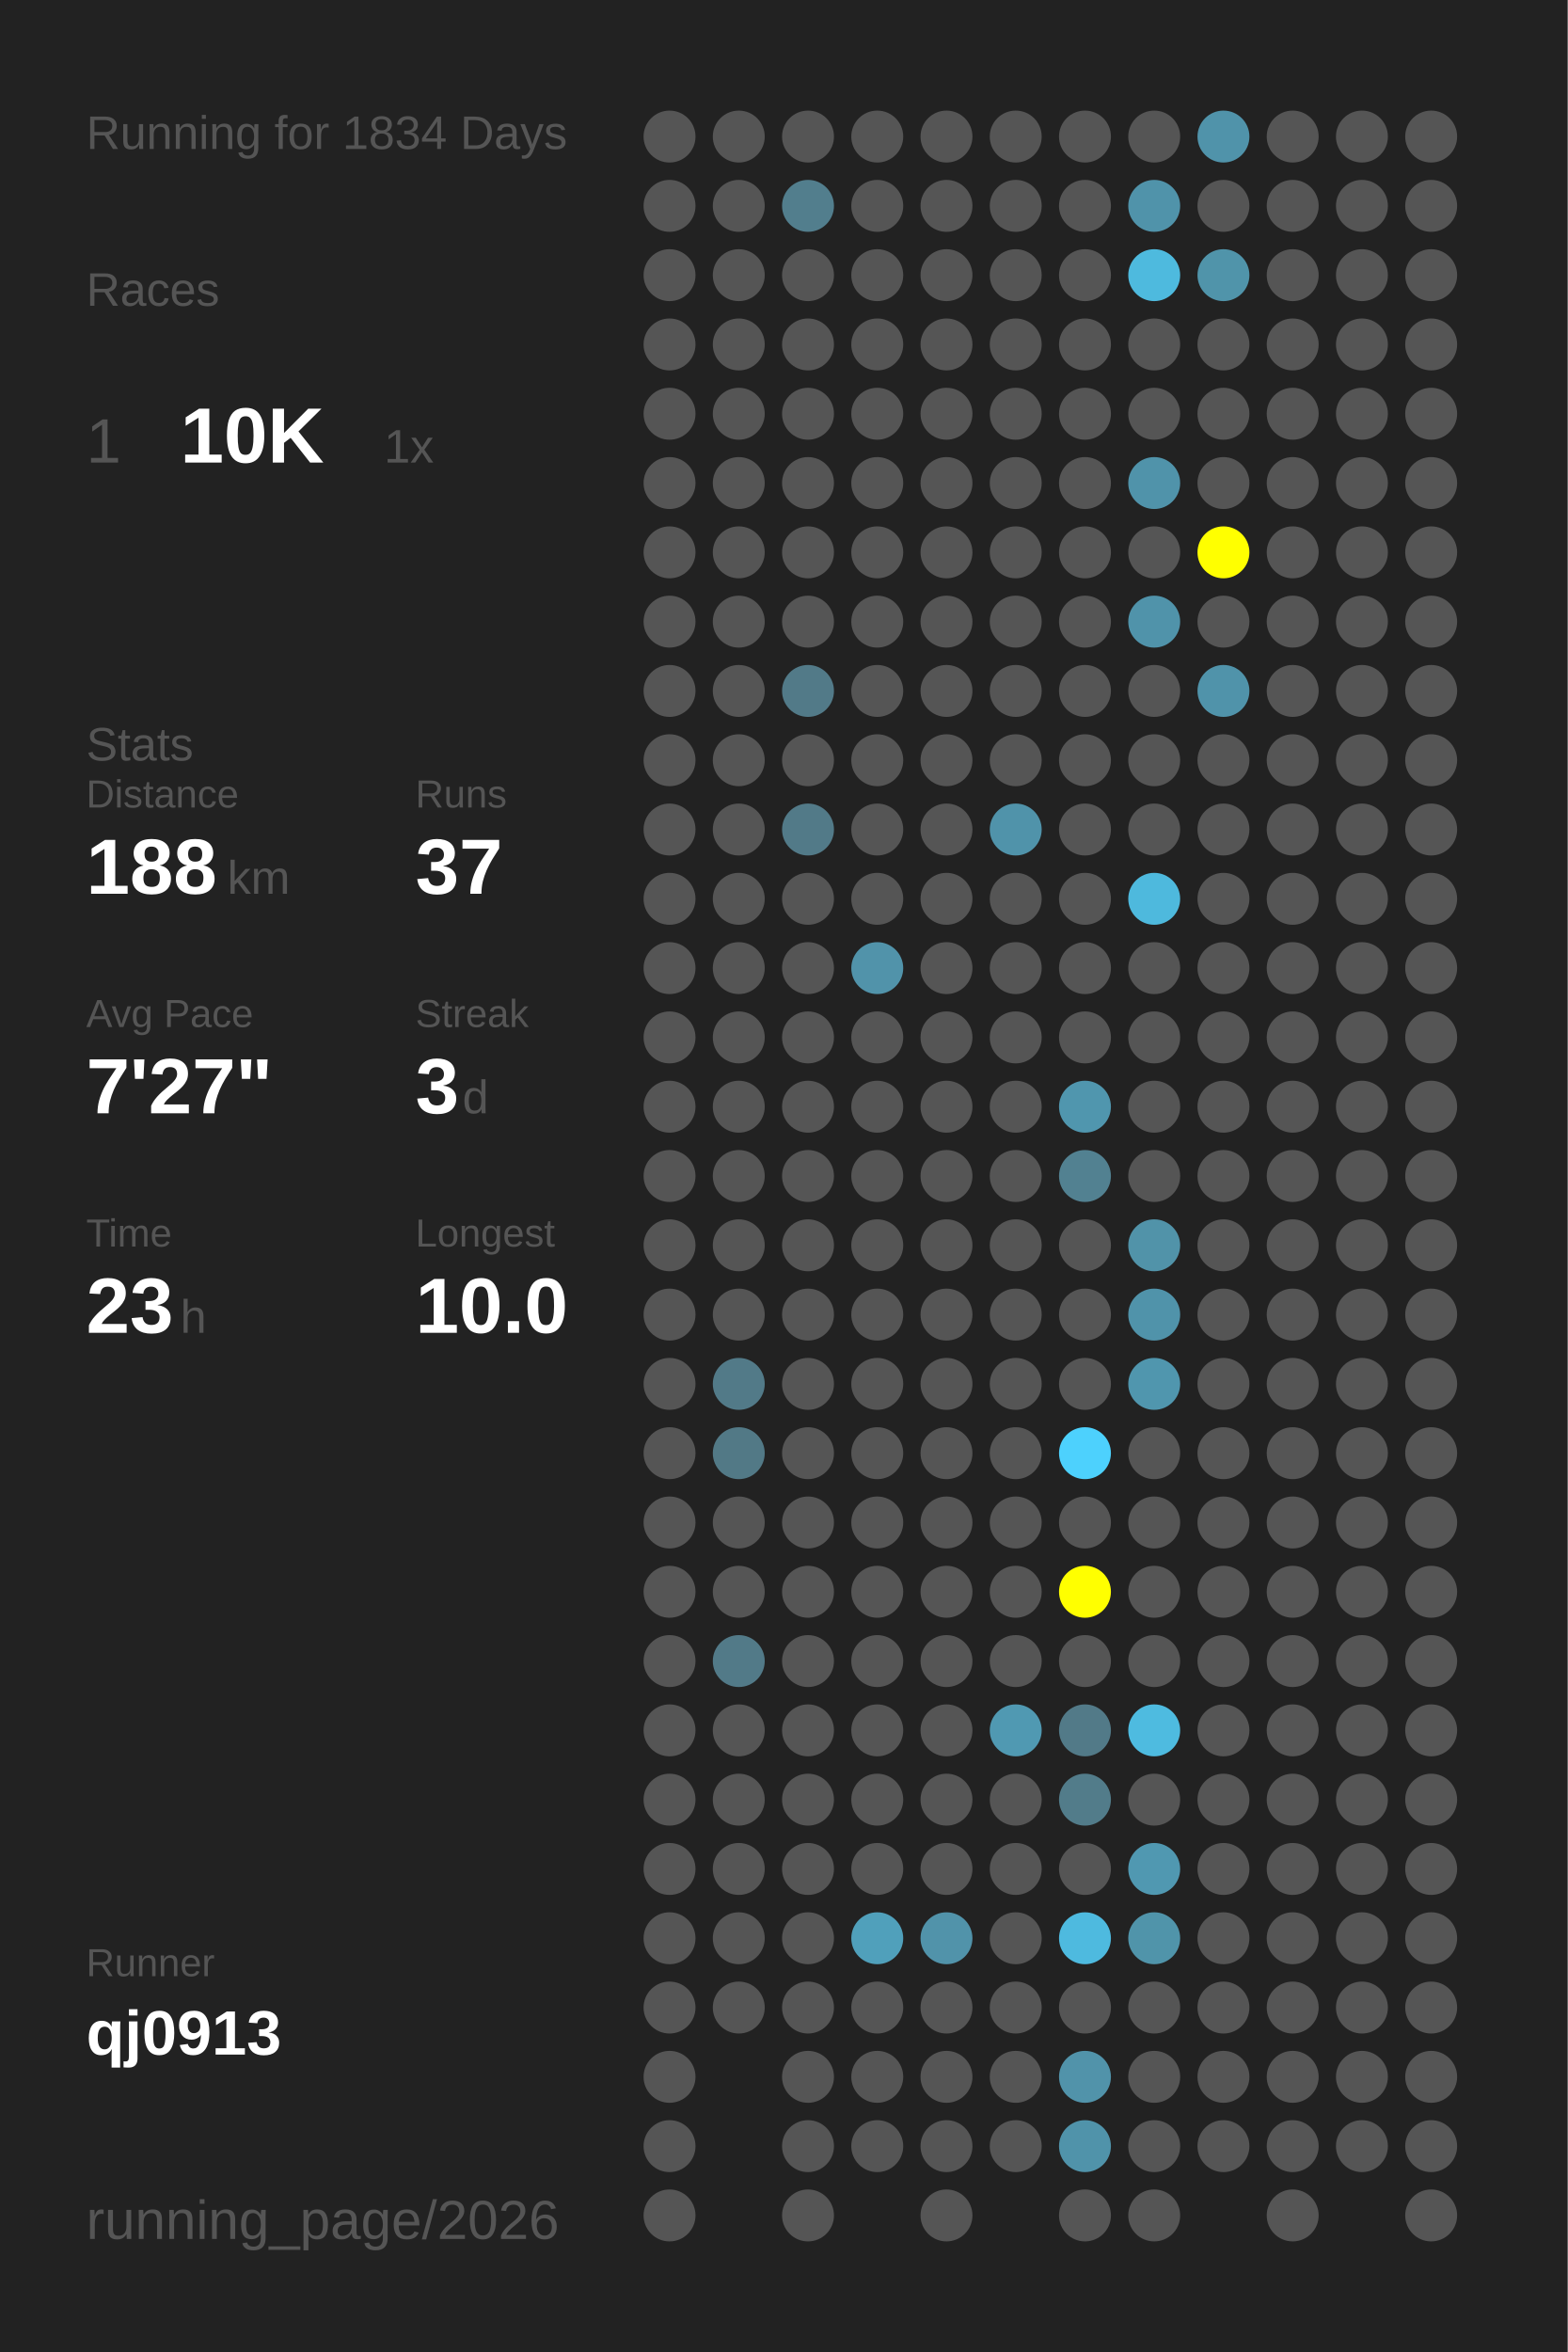
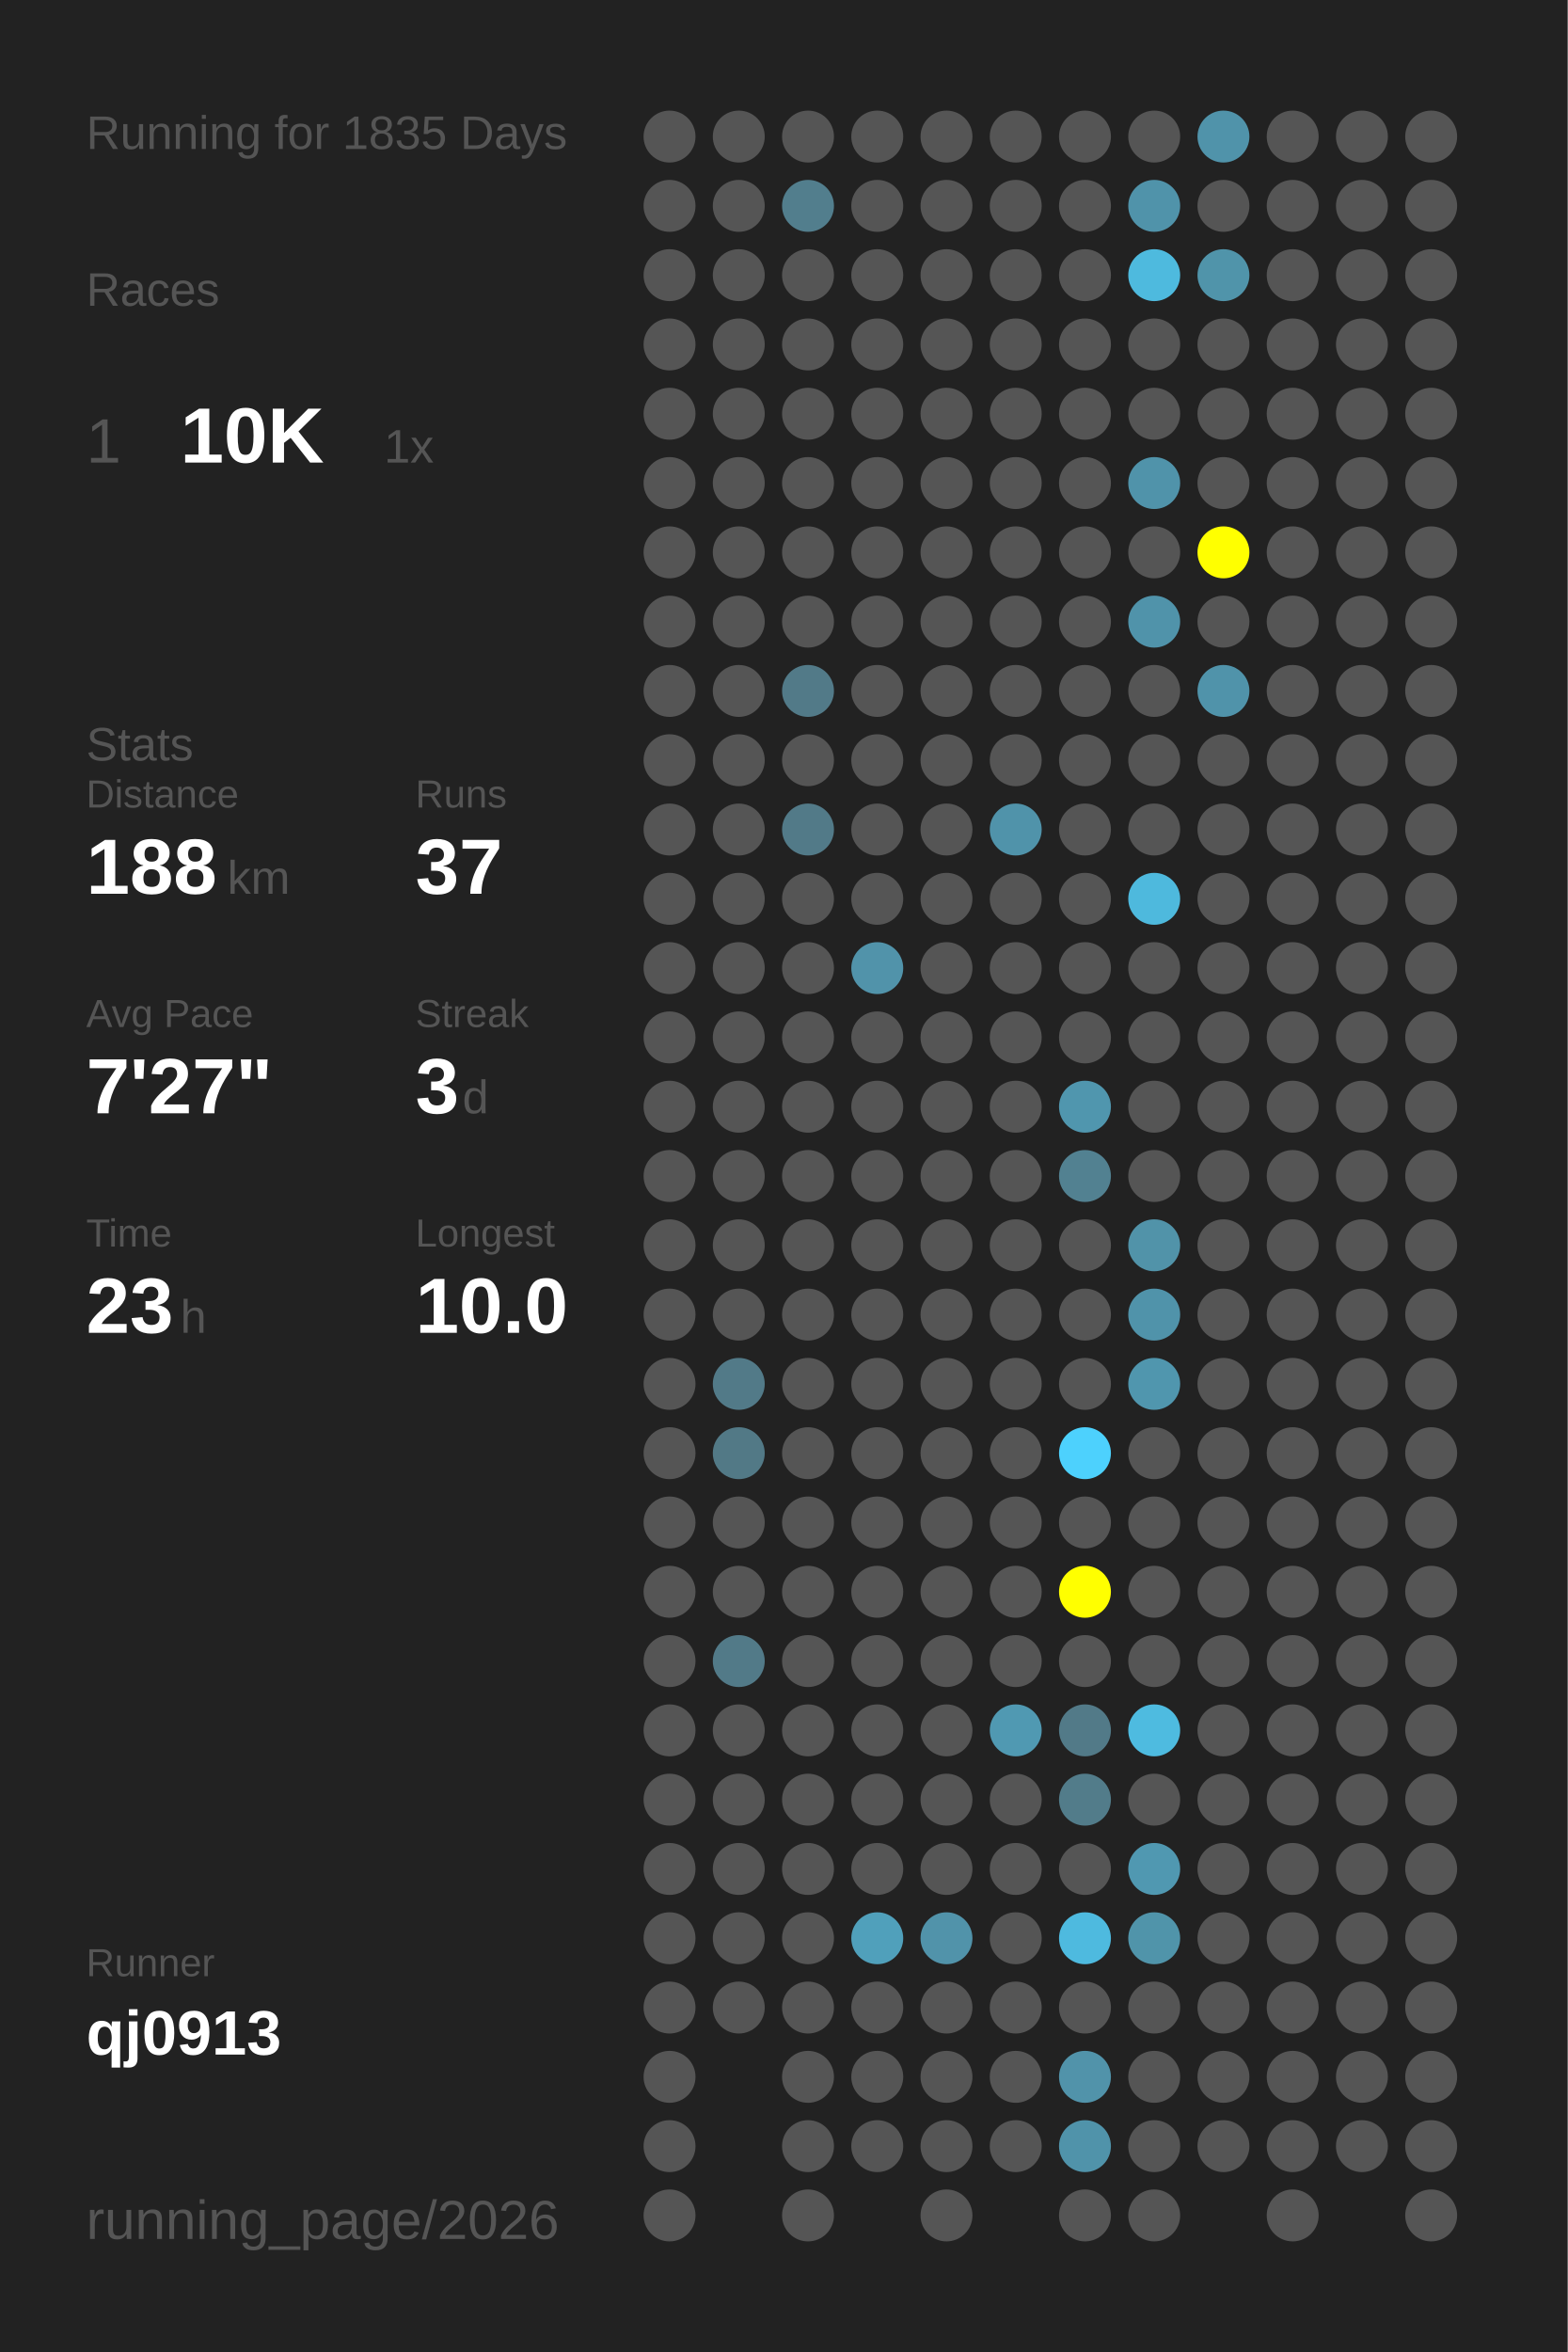
<svg xmlns="http://www.w3.org/2000/svg" baseProfile="full" height="300mm" version="1.1" viewBox="0,0,200,300" width="200mm">
  <defs />
  <rect fill="#222222" height="300" width="200" x="0" y="0" />
-   <text fill="#555555" style="font-size:6px; font-family:Arial;" x="11" y="19">Running for 1834 Days</text>
+   <text fill="#555555" style="font-size:6px; font-family:Arial;" x="11" y="19">Running for 1835 Days</text>
  <text fill="#555555" style="font-size:6px; font-family:Arial;" x="11" y="39">Races</text>
  <text fill="#555555" style="font-size:8px; font-family:Arial;" x="11" y="59">1</text>
  <text fill="#FFFFFF" style="font-size:10px; font-family:Arial; font-weight:bold;" x="23" y="59">10K</text>
  <text fill="#555555" style="font-size:6px; font-family:Arial;" x="49" y="59">1x</text>
  <text fill="#555555" style="font-size:6px; font-family:Arial;" x="11" y="97">Stats</text>
  <text fill="#555555" style="font-size:5px; font-family:Arial;" x="11" y="103">Distance</text>
  <text fill="#FFFFFF" style="font-size:10px; font-family:Arial; font-weight:bold;" x="11" y="114">188</text>
  <text fill="#555555" style="font-size:6px; font-family:Arial;" x="29" y="114">km</text>
  <text fill="#555555" style="font-size:5px; font-family:Arial;" x="53" y="103">Runs</text>
  <text fill="#FFFFFF" style="font-size:10px; font-family:Arial; font-weight:bold;" x="53" y="114">37</text>
  <text fill="#555555" style="font-size:5px; font-family:Arial;" x="11" y="131">Avg Pace</text>
  <text fill="#FFFFFF" style="font-size:10px; font-family:Arial; font-weight:bold;" x="11" y="142">7'27"</text>
  <text fill="#555555" style="font-size:5px; font-family:Arial;" x="53" y="131">Streak</text>
  <text fill="#FFFFFF" style="font-size:10px; font-family:Arial; font-weight:bold;" x="53" y="142">3</text>
  <text fill="#555555" style="font-size:6px; font-family:Arial;" x="59" y="142">d</text>
  <text fill="#555555" style="font-size:5px; font-family:Arial;" x="11" y="159">Time</text>
  <text fill="#FFFFFF" style="font-size:10px; font-family:Arial; font-weight:bold;" x="11" y="170">23</text>
  <text fill="#555555" style="font-size:6px; font-family:Arial;" x="23" y="170">h</text>
  <text fill="#555555" style="font-size:5px; font-family:Arial;" x="53" y="159">Longest</text>
  <text fill="#FFFFFF" style="font-size:10px; font-family:Arial; font-weight:bold;" x="53" y="170">10.0</text>
  <text fill="#555555" style="font-size:5px; font-family:Arial;" x="11" y="252.065">Runner</text>
  <text fill="#FFFFFF" style="font-size:8px; font-family:Arial; font-weight:bold;" x="11" y="262.065">qj0913</text>
  <text fill="#555555" style="font-size:7px; font-family:Arial;" x="11" y="285.581">running_page/2026</text>
  <circle cx="85.417" cy="17.419" fill="#555555" r="3.312" />
  <circle cx="85.417" cy="26.258" fill="#555555" r="3.312" />
  <circle cx="85.417" cy="35.097" fill="#555555" r="3.312" />
  <circle cx="85.417" cy="43.935" fill="#555555" r="3.312" />
  <circle cx="85.417" cy="52.774" fill="#555555" r="3.312" />
  <circle cx="85.417" cy="61.613" fill="#555555" r="3.312" />
  <circle cx="85.417" cy="70.452" fill="#555555" r="3.312" />
  <circle cx="85.417" cy="79.29" fill="#555555" r="3.312" />
  <circle cx="85.417" cy="88.129" fill="#555555" r="3.312" />
  <circle cx="85.417" cy="96.968" fill="#555555" r="3.312" />
  <circle cx="85.417" cy="105.806" fill="#555555" r="3.312" />
  <circle cx="85.417" cy="114.645" fill="#555555" r="3.312" />
  <circle cx="85.417" cy="123.484" fill="#555555" r="3.312" />
  <circle cx="85.417" cy="132.323" fill="#555555" r="3.312" />
  <circle cx="85.417" cy="141.161" fill="#555555" r="3.312" />
  <circle cx="85.417" cy="150" fill="#555555" r="3.312" />
  <circle cx="85.417" cy="158.839" fill="#555555" r="3.312" />
  <circle cx="85.417" cy="167.677" fill="#555555" r="3.312" />
  <circle cx="85.417" cy="176.516" fill="#555555" r="3.312" />
  <circle cx="85.417" cy="185.355" fill="#555555" r="3.312" />
  <circle cx="85.417" cy="194.194" fill="#555555" r="3.312" />
  <circle cx="85.417" cy="203.032" fill="#555555" r="3.312" />
  <circle cx="85.417" cy="211.871" fill="#555555" r="3.312" />
  <circle cx="85.417" cy="220.71" fill="#555555" r="3.312" />
  <circle cx="85.417" cy="229.548" fill="#555555" r="3.312" />
  <circle cx="85.417" cy="238.387" fill="#555555" r="3.312" />
  <circle cx="85.417" cy="247.226" fill="#555555" r="3.312" />
  <circle cx="85.417" cy="256.065" fill="#555555" r="3.312" />
  <circle cx="85.417" cy="264.903" fill="#555555" r="3.312" />
  <circle cx="85.417" cy="273.742" fill="#555555" r="3.312" />
  <circle cx="85.417" cy="282.581" fill="#555555" r="3.312" />
  <circle cx="94.25" cy="17.419" fill="#555555" r="3.312" />
  <circle cx="94.25" cy="26.258" fill="#555555" r="3.312" />
  <circle cx="94.25" cy="35.097" fill="#555555" r="3.312" />
  <circle cx="94.25" cy="43.935" fill="#555555" r="3.312" />
  <circle cx="94.25" cy="52.774" fill="#555555" r="3.312" />
  <circle cx="94.25" cy="61.613" fill="#555555" r="3.312" />
  <circle cx="94.25" cy="70.452" fill="#555555" r="3.312" />
  <circle cx="94.25" cy="79.29" fill="#555555" r="3.312" />
  <circle cx="94.25" cy="88.129" fill="#555555" r="3.312" />
  <circle cx="94.25" cy="96.968" fill="#555555" r="3.312" />
  <circle cx="94.25" cy="105.806" fill="#555555" r="3.312" />
  <circle cx="94.25" cy="114.645" fill="#555555" r="3.312" />
  <circle cx="94.25" cy="123.484" fill="#555555" r="3.312" />
  <circle cx="94.25" cy="132.323" fill="#555555" r="3.312" />
  <circle cx="94.25" cy="141.161" fill="#555555" r="3.312" />
  <circle cx="94.25" cy="150" fill="#555555" r="3.312" />
  <circle cx="94.25" cy="158.839" fill="#555555" r="3.312" />
  <circle cx="94.25" cy="167.677" fill="#555555" r="3.312" />
  <circle cx="94.25" cy="176.516" fill="#527a88" r="3.312" />
  <circle cx="94.25" cy="185.355" fill="#527986" r="3.312" />
  <circle cx="94.25" cy="194.194" fill="#555555" r="3.312" />
  <circle cx="94.25" cy="203.032" fill="#555555" r="3.312" />
  <circle cx="94.25" cy="211.871" fill="#527a88" r="3.312" />
  <circle cx="94.25" cy="220.71" fill="#555555" r="3.312" />
  <circle cx="94.25" cy="229.548" fill="#555555" r="3.312" />
  <circle cx="94.25" cy="238.387" fill="#555555" r="3.312" />
  <circle cx="94.25" cy="247.226" fill="#555555" r="3.312" />
  <circle cx="94.25" cy="256.065" fill="#555555" r="3.312" />
  <circle cx="103.083" cy="17.419" fill="#555555" r="3.312" />
  <circle cx="103.083" cy="26.258" fill="#527e8d" r="3.312" />
  <circle cx="103.083" cy="35.097" fill="#555555" r="3.312" />
  <circle cx="103.083" cy="43.935" fill="#555555" r="3.312" />
  <circle cx="103.083" cy="52.774" fill="#555555" r="3.312" />
  <circle cx="103.083" cy="61.613" fill="#555555" r="3.312" />
  <circle cx="103.083" cy="70.452" fill="#555555" r="3.312" />
  <circle cx="103.083" cy="79.29" fill="#555555" r="3.312" />
  <circle cx="103.083" cy="88.129" fill="#527a88" r="3.312" />
  <circle cx="103.083" cy="96.968" fill="#555555" r="3.312" />
  <circle cx="103.083" cy="105.806" fill="#527a88" r="3.312" />
  <circle cx="103.083" cy="114.645" fill="#555555" r="3.312" />
  <circle cx="103.083" cy="123.484" fill="#555555" r="3.312" />
  <circle cx="103.083" cy="132.323" fill="#555555" r="3.312" />
  <circle cx="103.083" cy="141.161" fill="#555555" r="3.312" />
  <circle cx="103.083" cy="150" fill="#555555" r="3.312" />
  <circle cx="103.083" cy="158.839" fill="#555555" r="3.312" />
  <circle cx="103.083" cy="167.677" fill="#555555" r="3.312" />
  <circle cx="103.083" cy="176.516" fill="#555555" r="3.312" />
  <circle cx="103.083" cy="185.355" fill="#555555" r="3.312" />
  <circle cx="103.083" cy="194.194" fill="#555555" r="3.312" />
  <circle cx="103.083" cy="203.032" fill="#555555" r="3.312" />
  <circle cx="103.083" cy="211.871" fill="#555555" r="3.312" />
  <circle cx="103.083" cy="220.71" fill="#555555" r="3.312" />
  <circle cx="103.083" cy="229.548" fill="#555555" r="3.312" />
  <circle cx="103.083" cy="238.387" fill="#555555" r="3.312" />
  <circle cx="103.083" cy="247.226" fill="#555555" r="3.312" />
  <circle cx="103.083" cy="256.065" fill="#555555" r="3.312" />
  <circle cx="103.083" cy="264.903" fill="#555555" r="3.312" />
  <circle cx="103.083" cy="273.742" fill="#555555" r="3.312" />
  <circle cx="103.083" cy="282.581" fill="#555555" r="3.312" />
  <circle cx="111.917" cy="17.419" fill="#555555" r="3.312" />
  <circle cx="111.917" cy="26.258" fill="#555555" r="3.312" />
  <circle cx="111.917" cy="35.097" fill="#555555" r="3.312" />
  <circle cx="111.917" cy="43.935" fill="#555555" r="3.312" />
  <circle cx="111.917" cy="52.774" fill="#555555" r="3.312" />
  <circle cx="111.917" cy="61.613" fill="#555555" r="3.312" />
  <circle cx="111.917" cy="70.452" fill="#555555" r="3.312" />
  <circle cx="111.917" cy="79.29" fill="#555555" r="3.312" />
  <circle cx="111.917" cy="88.129" fill="#555555" r="3.312" />
  <circle cx="111.917" cy="96.968" fill="#555555" r="3.312" />
  <circle cx="111.917" cy="105.806" fill="#555555" r="3.312" />
  <circle cx="111.917" cy="114.645" fill="#555555" r="3.312" />
  <circle cx="111.917" cy="123.484" fill="#5193aa" r="3.312" />
  <circle cx="111.917" cy="132.323" fill="#555555" r="3.312" />
  <circle cx="111.917" cy="141.161" fill="#555555" r="3.312" />
  <circle cx="111.917" cy="150" fill="#555555" r="3.312" />
  <circle cx="111.917" cy="158.839" fill="#555555" r="3.312" />
  <circle cx="111.917" cy="167.677" fill="#555555" r="3.312" />
  <circle cx="111.917" cy="176.516" fill="#555555" r="3.312" />
  <circle cx="111.917" cy="185.355" fill="#555555" r="3.312" />
  <circle cx="111.917" cy="194.194" fill="#555555" r="3.312" />
  <circle cx="111.917" cy="203.032" fill="#555555" r="3.312" />
  <circle cx="111.917" cy="211.871" fill="#555555" r="3.312" />
  <circle cx="111.917" cy="220.71" fill="#555555" r="3.312" />
  <circle cx="111.917" cy="229.548" fill="#555555" r="3.312" />
  <circle cx="111.917" cy="238.387" fill="#555555" r="3.312" />
  <circle cx="111.917" cy="247.226" fill="#50a0bb" r="3.312" />
  <circle cx="111.917" cy="256.065" fill="#555555" r="3.312" />
  <circle cx="111.917" cy="264.903" fill="#555555" r="3.312" />
  <circle cx="111.917" cy="273.742" fill="#555555" r="3.312" />
  <circle cx="120.75" cy="17.419" fill="#555555" r="3.312" />
  <circle cx="120.75" cy="26.258" fill="#555555" r="3.312" />
  <circle cx="120.75" cy="35.097" fill="#555555" r="3.312" />
  <circle cx="120.75" cy="43.935" fill="#555555" r="3.312" />
  <circle cx="120.75" cy="52.774" fill="#555555" r="3.312" />
  <circle cx="120.75" cy="61.613" fill="#555555" r="3.312" />
  <circle cx="120.75" cy="70.452" fill="#555555" r="3.312" />
  <circle cx="120.75" cy="79.29" fill="#555555" r="3.312" />
  <circle cx="120.75" cy="88.129" fill="#555555" r="3.312" />
  <circle cx="120.75" cy="96.968" fill="#555555" r="3.312" />
  <circle cx="120.75" cy="105.806" fill="#555555" r="3.312" />
  <circle cx="120.75" cy="114.645" fill="#555555" r="3.312" />
  <circle cx="120.75" cy="123.484" fill="#555555" r="3.312" />
  <circle cx="120.75" cy="132.323" fill="#555555" r="3.312" />
  <circle cx="120.75" cy="141.161" fill="#555555" r="3.312" />
  <circle cx="120.75" cy="150" fill="#555555" r="3.312" />
  <circle cx="120.75" cy="158.839" fill="#555555" r="3.312" />
  <circle cx="120.75" cy="167.677" fill="#555555" r="3.312" />
  <circle cx="120.75" cy="176.516" fill="#555555" r="3.312" />
  <circle cx="120.75" cy="185.355" fill="#555555" r="3.312" />
  <circle cx="120.75" cy="194.194" fill="#555555" r="3.312" />
  <circle cx="120.75" cy="203.032" fill="#555555" r="3.312" />
  <circle cx="120.75" cy="211.871" fill="#555555" r="3.312" />
  <circle cx="120.75" cy="220.71" fill="#555555" r="3.312" />
  <circle cx="120.75" cy="229.548" fill="#555555" r="3.312" />
  <circle cx="120.75" cy="238.387" fill="#555555" r="3.312" />
  <circle cx="120.75" cy="247.226" fill="#5193aa" r="3.312" />
  <circle cx="120.75" cy="256.065" fill="#555555" r="3.312" />
  <circle cx="120.75" cy="264.903" fill="#555555" r="3.312" />
  <circle cx="120.75" cy="273.742" fill="#555555" r="3.312" />
  <circle cx="120.75" cy="282.581" fill="#555555" r="3.312" />
  <circle cx="129.583" cy="17.419" fill="#555555" r="3.312" />
  <circle cx="129.583" cy="26.258" fill="#555555" r="3.312" />
  <circle cx="129.583" cy="35.097" fill="#555555" r="3.312" />
  <circle cx="129.583" cy="43.935" fill="#555555" r="3.312" />
  <circle cx="129.583" cy="52.774" fill="#555555" r="3.312" />
  <circle cx="129.583" cy="61.613" fill="#555555" r="3.312" />
  <circle cx="129.583" cy="70.452" fill="#555555" r="3.312" />
  <circle cx="129.583" cy="79.29" fill="#555555" r="3.312" />
  <circle cx="129.583" cy="88.129" fill="#555555" r="3.312" />
  <circle cx="129.583" cy="96.968" fill="#555555" r="3.312" />
  <circle cx="129.583" cy="105.806" fill="#5093aa" r="3.312" />
  <circle cx="129.583" cy="114.645" fill="#555555" r="3.312" />
  <circle cx="129.583" cy="123.484" fill="#555555" r="3.312" />
  <circle cx="129.583" cy="132.323" fill="#555555" r="3.312" />
  <circle cx="129.583" cy="141.161" fill="#555555" r="3.312" />
  <circle cx="129.583" cy="150" fill="#555555" r="3.312" />
  <circle cx="129.583" cy="158.839" fill="#555555" r="3.312" />
  <circle cx="129.583" cy="167.677" fill="#555555" r="3.312" />
  <circle cx="129.583" cy="176.516" fill="#555555" r="3.312" />
  <circle cx="129.583" cy="185.355" fill="#555555" r="3.312" />
  <circle cx="129.583" cy="194.194" fill="#555555" r="3.312" />
  <circle cx="129.583" cy="203.032" fill="#555555" r="3.312" />
  <circle cx="129.583" cy="211.871" fill="#555555" r="3.312" />
  <circle cx="129.583" cy="220.71" fill="#5099b2" r="3.312" />
  <circle cx="129.583" cy="229.548" fill="#555555" r="3.312" />
  <circle cx="129.583" cy="238.387" fill="#555555" r="3.312" />
  <circle cx="129.583" cy="247.226" fill="#555555" r="3.312" />
  <circle cx="129.583" cy="256.065" fill="#555555" r="3.312" />
  <circle cx="129.583" cy="264.903" fill="#555555" r="3.312" />
  <circle cx="129.583" cy="273.742" fill="#555555" r="3.312" />
  <circle cx="138.417" cy="17.419" fill="#555555" r="3.312" />
  <circle cx="138.417" cy="26.258" fill="#555555" r="3.312" />
  <circle cx="138.417" cy="35.097" fill="#555555" r="3.312" />
  <circle cx="138.417" cy="43.935" fill="#555555" r="3.312" />
  <circle cx="138.417" cy="52.774" fill="#555555" r="3.312" />
  <circle cx="138.417" cy="61.613" fill="#555555" r="3.312" />
  <circle cx="138.417" cy="70.452" fill="#555555" r="3.312" />
  <circle cx="138.417" cy="79.29" fill="#555555" r="3.312" />
  <circle cx="138.417" cy="88.129" fill="#555555" r="3.312" />
  <circle cx="138.417" cy="96.968" fill="#555555" r="3.312" />
  <circle cx="138.417" cy="105.806" fill="#555555" r="3.312" />
  <circle cx="138.417" cy="114.645" fill="#555555" r="3.312" />
  <circle cx="138.417" cy="123.484" fill="#555555" r="3.312" />
  <circle cx="138.417" cy="132.323" fill="#555555" r="3.312" />
  <circle cx="138.417" cy="141.161" fill="#5096ae" r="3.312" />
  <circle cx="138.417" cy="150" fill="#528191" r="3.312" />
  <circle cx="138.417" cy="158.839" fill="#555555" r="3.312" />
  <circle cx="138.417" cy="167.677" fill="#555555" r="3.312" />
  <circle cx="138.417" cy="176.516" fill="#555555" r="3.312" />
  <circle cx="138.417" cy="185.355" fill="#4dd1fd" r="3.312" />
  <circle cx="138.417" cy="194.194" fill="#555555" r="3.312" />
  <circle cx="138.417" cy="203.032" fill="#FFFF00" r="3.312" />
  <circle cx="138.417" cy="211.871" fill="#555555" r="3.312" />
  <circle cx="138.417" cy="220.71" fill="#527a88" r="3.312" />
  <circle cx="138.417" cy="229.548" fill="#527c8a" r="3.312" />
  <circle cx="138.417" cy="238.387" fill="#555555" r="3.312" />
  <circle cx="138.417" cy="247.226" fill="#4ebadf" r="3.312" />
  <circle cx="138.417" cy="256.065" fill="#555555" r="3.312" />
  <circle cx="138.417" cy="264.903" fill="#5193aa" r="3.312" />
  <circle cx="138.417" cy="273.742" fill="#5093aa" r="3.312" />
  <circle cx="138.417" cy="282.581" fill="#555555" r="3.312" />
  <circle cx="147.25" cy="17.419" fill="#555555" r="3.312" />
  <circle cx="147.25" cy="26.258" fill="#5093aa" r="3.312" />
  <circle cx="147.25" cy="35.097" fill="#4ebade" r="3.312" />
  <circle cx="147.25" cy="43.935" fill="#555555" r="3.312" />
  <circle cx="147.25" cy="52.774" fill="#555555" r="3.312" />
  <circle cx="147.25" cy="61.613" fill="#5093aa" r="3.312" />
  <circle cx="147.25" cy="70.452" fill="#555555" r="3.312" />
  <circle cx="147.25" cy="79.29" fill="#5093aa" r="3.312" />
  <circle cx="147.25" cy="88.129" fill="#555555" r="3.312" />
  <circle cx="147.25" cy="96.968" fill="#555555" r="3.312" />
  <circle cx="147.25" cy="105.806" fill="#555555" r="3.312" />
  <circle cx="147.25" cy="114.645" fill="#4eb9dd" r="3.312" />
  <circle cx="147.25" cy="123.484" fill="#555555" r="3.312" />
  <circle cx="147.25" cy="132.323" fill="#555555" r="3.312" />
  <circle cx="147.25" cy="141.161" fill="#555555" r="3.312" />
  <circle cx="147.25" cy="150" fill="#555555" r="3.312" />
  <circle cx="147.25" cy="158.839" fill="#5193a9" r="3.312" />
  <circle cx="147.25" cy="167.677" fill="#5093aa" r="3.312" />
  <circle cx="147.25" cy="176.516" fill="#5096ae" r="3.312" />
  <circle cx="147.25" cy="185.355" fill="#555555" r="3.312" />
  <circle cx="147.25" cy="194.194" fill="#555555" r="3.312" />
  <circle cx="147.25" cy="203.032" fill="#555555" r="3.312" />
  <circle cx="147.25" cy="211.871" fill="#555555" r="3.312" />
  <circle cx="147.25" cy="220.71" fill="#4ebbe0" r="3.312" />
  <circle cx="147.25" cy="229.548" fill="#555555" r="3.312" />
  <circle cx="147.25" cy="238.387" fill="#5098b1" r="3.312" />
  <circle cx="147.25" cy="247.226" fill="#5094aa" r="3.312" />
  <circle cx="147.25" cy="256.065" fill="#555555" r="3.312" />
  <circle cx="147.25" cy="264.903" fill="#555555" r="3.312" />
  <circle cx="147.25" cy="273.742" fill="#555555" r="3.312" />
  <circle cx="147.25" cy="282.581" fill="#555555" r="3.312" />
  <circle cx="156.083" cy="17.419" fill="#5093aa" r="3.312" />
  <circle cx="156.083" cy="26.258" fill="#555555" r="3.312" />
  <circle cx="156.083" cy="35.097" fill="#5094aa" r="3.312" />
  <circle cx="156.083" cy="43.935" fill="#555555" r="3.312" />
  <circle cx="156.083" cy="52.774" fill="#555555" r="3.312" />
  <circle cx="156.083" cy="61.613" fill="#555555" r="3.312" />
  <circle cx="156.083" cy="70.452" fill="#FFFF00" r="3.312" />
  <circle cx="156.083" cy="79.29" fill="#555555" r="3.312" />
  <circle cx="156.083" cy="88.129" fill="#5093aa" r="3.312" />
  <circle cx="156.083" cy="96.968" fill="#555555" r="3.312" />
  <circle cx="156.083" cy="105.806" fill="#555555" r="3.312" />
  <circle cx="156.083" cy="114.645" fill="#555555" r="3.312" />
  <circle cx="156.083" cy="123.484" fill="#555555" r="3.312" />
  <circle cx="156.083" cy="132.323" fill="#555555" r="3.312" />
  <circle cx="156.083" cy="141.161" fill="#555555" r="3.312" />
  <circle cx="156.083" cy="150" fill="#555555" r="3.312" />
  <circle cx="156.083" cy="158.839" fill="#555555" r="3.312" />
  <circle cx="156.083" cy="167.677" fill="#555555" r="3.312" />
  <circle cx="156.083" cy="176.516" fill="#555555" r="3.312" />
  <circle cx="156.083" cy="185.355" fill="#555555" r="3.312" />
  <circle cx="156.083" cy="194.194" fill="#555555" r="3.312" />
  <circle cx="156.083" cy="203.032" fill="#555555" r="3.312" />
  <circle cx="156.083" cy="211.871" fill="#555555" r="3.312" />
  <circle cx="156.083" cy="220.71" fill="#555555" r="3.312" />
  <circle cx="156.083" cy="229.548" fill="#555555" r="3.312" />
  <circle cx="156.083" cy="238.387" fill="#555555" r="3.312" />
  <circle cx="156.083" cy="247.226" fill="#555555" r="3.312" />
  <circle cx="156.083" cy="256.065" fill="#555555" r="3.312" />
  <circle cx="156.083" cy="264.903" fill="#555555" r="3.312" />
  <circle cx="156.083" cy="273.742" fill="#555555" r="3.312" />
  <circle cx="164.917" cy="17.419" fill="#555555" r="3.312" />
  <circle cx="164.917" cy="26.258" fill="#555555" r="3.312" />
  <circle cx="164.917" cy="35.097" fill="#555555" r="3.312" />
  <circle cx="164.917" cy="43.935" fill="#555555" r="3.312" />
  <circle cx="164.917" cy="52.774" fill="#555555" r="3.312" />
  <circle cx="164.917" cy="61.613" fill="#555555" r="3.312" />
  <circle cx="164.917" cy="70.452" fill="#555555" r="3.312" />
  <circle cx="164.917" cy="79.29" fill="#555555" r="3.312" />
  <circle cx="164.917" cy="88.129" fill="#555555" r="3.312" />
  <circle cx="164.917" cy="96.968" fill="#555555" r="3.312" />
  <circle cx="164.917" cy="105.806" fill="#555555" r="3.312" />
  <circle cx="164.917" cy="114.645" fill="#555555" r="3.312" />
  <circle cx="164.917" cy="123.484" fill="#555555" r="3.312" />
  <circle cx="164.917" cy="132.323" fill="#555555" r="3.312" />
  <circle cx="164.917" cy="141.161" fill="#555555" r="3.312" />
  <circle cx="164.917" cy="150" fill="#555555" r="3.312" />
  <circle cx="164.917" cy="158.839" fill="#555555" r="3.312" />
  <circle cx="164.917" cy="167.677" fill="#555555" r="3.312" />
  <circle cx="164.917" cy="176.516" fill="#555555" r="3.312" />
  <circle cx="164.917" cy="185.355" fill="#555555" r="3.312" />
  <circle cx="164.917" cy="194.194" fill="#555555" r="3.312" />
  <circle cx="164.917" cy="203.032" fill="#555555" r="3.312" />
  <circle cx="164.917" cy="211.871" fill="#555555" r="3.312" />
  <circle cx="164.917" cy="220.71" fill="#555555" r="3.312" />
  <circle cx="164.917" cy="229.548" fill="#555555" r="3.312" />
  <circle cx="164.917" cy="238.387" fill="#555555" r="3.312" />
  <circle cx="164.917" cy="247.226" fill="#555555" r="3.312" />
  <circle cx="164.917" cy="256.065" fill="#555555" r="3.312" />
  <circle cx="164.917" cy="264.903" fill="#555555" r="3.312" />
  <circle cx="164.917" cy="273.742" fill="#555555" r="3.312" />
  <circle cx="164.917" cy="282.581" fill="#555555" r="3.312" />
  <circle cx="173.75" cy="17.419" fill="#555555" r="3.312" />
  <circle cx="173.75" cy="26.258" fill="#555555" r="3.312" />
  <circle cx="173.75" cy="35.097" fill="#555555" r="3.312" />
  <circle cx="173.75" cy="43.935" fill="#555555" r="3.312" />
  <circle cx="173.75" cy="52.774" fill="#555555" r="3.312" />
  <circle cx="173.75" cy="61.613" fill="#555555" r="3.312" />
  <circle cx="173.75" cy="70.452" fill="#555555" r="3.312" />
  <circle cx="173.75" cy="79.29" fill="#555555" r="3.312" />
  <circle cx="173.75" cy="88.129" fill="#555555" r="3.312" />
  <circle cx="173.75" cy="96.968" fill="#555555" r="3.312" />
  <circle cx="173.75" cy="105.806" fill="#555555" r="3.312" />
  <circle cx="173.75" cy="114.645" fill="#555555" r="3.312" />
  <circle cx="173.75" cy="123.484" fill="#555555" r="3.312" />
  <circle cx="173.75" cy="132.323" fill="#555555" r="3.312" />
  <circle cx="173.75" cy="141.161" fill="#555555" r="3.312" />
  <circle cx="173.75" cy="150" fill="#555555" r="3.312" />
  <circle cx="173.75" cy="158.839" fill="#555555" r="3.312" />
  <circle cx="173.75" cy="167.677" fill="#555555" r="3.312" />
  <circle cx="173.75" cy="176.516" fill="#555555" r="3.312" />
  <circle cx="173.75" cy="185.355" fill="#555555" r="3.312" />
  <circle cx="173.75" cy="194.194" fill="#555555" r="3.312" />
  <circle cx="173.75" cy="203.032" fill="#555555" r="3.312" />
  <circle cx="173.75" cy="211.871" fill="#555555" r="3.312" />
  <circle cx="173.75" cy="220.71" fill="#555555" r="3.312" />
  <circle cx="173.75" cy="229.548" fill="#555555" r="3.312" />
  <circle cx="173.75" cy="238.387" fill="#555555" r="3.312" />
  <circle cx="173.75" cy="247.226" fill="#555555" r="3.312" />
  <circle cx="173.75" cy="256.065" fill="#555555" r="3.312" />
  <circle cx="173.75" cy="264.903" fill="#555555" r="3.312" />
  <circle cx="173.75" cy="273.742" fill="#555555" r="3.312" />
  <circle cx="182.583" cy="17.419" fill="#555555" r="3.312" />
  <circle cx="182.583" cy="26.258" fill="#555555" r="3.312" />
  <circle cx="182.583" cy="35.097" fill="#555555" r="3.312" />
  <circle cx="182.583" cy="43.935" fill="#555555" r="3.312" />
  <circle cx="182.583" cy="52.774" fill="#555555" r="3.312" />
  <circle cx="182.583" cy="61.613" fill="#555555" r="3.312" />
  <circle cx="182.583" cy="70.452" fill="#555555" r="3.312" />
  <circle cx="182.583" cy="79.29" fill="#555555" r="3.312" />
  <circle cx="182.583" cy="88.129" fill="#555555" r="3.312" />
  <circle cx="182.583" cy="96.968" fill="#555555" r="3.312" />
  <circle cx="182.583" cy="105.806" fill="#555555" r="3.312" />
  <circle cx="182.583" cy="114.645" fill="#555555" r="3.312" />
  <circle cx="182.583" cy="123.484" fill="#555555" r="3.312" />
  <circle cx="182.583" cy="132.323" fill="#555555" r="3.312" />
  <circle cx="182.583" cy="141.161" fill="#555555" r="3.312" />
  <circle cx="182.583" cy="150" fill="#555555" r="3.312" />
  <circle cx="182.583" cy="158.839" fill="#555555" r="3.312" />
  <circle cx="182.583" cy="167.677" fill="#555555" r="3.312" />
  <circle cx="182.583" cy="176.516" fill="#555555" r="3.312" />
  <circle cx="182.583" cy="185.355" fill="#555555" r="3.312" />
  <circle cx="182.583" cy="194.194" fill="#555555" r="3.312" />
  <circle cx="182.583" cy="203.032" fill="#555555" r="3.312" />
  <circle cx="182.583" cy="211.871" fill="#555555" r="3.312" />
  <circle cx="182.583" cy="220.71" fill="#555555" r="3.312" />
  <circle cx="182.583" cy="229.548" fill="#555555" r="3.312" />
  <circle cx="182.583" cy="238.387" fill="#555555" r="3.312" />
  <circle cx="182.583" cy="247.226" fill="#555555" r="3.312" />
  <circle cx="182.583" cy="256.065" fill="#555555" r="3.312" />
  <circle cx="182.583" cy="264.903" fill="#555555" r="3.312" />
  <circle cx="182.583" cy="273.742" fill="#555555" r="3.312" />
  <circle cx="182.583" cy="282.581" fill="#555555" r="3.312" />
</svg>
